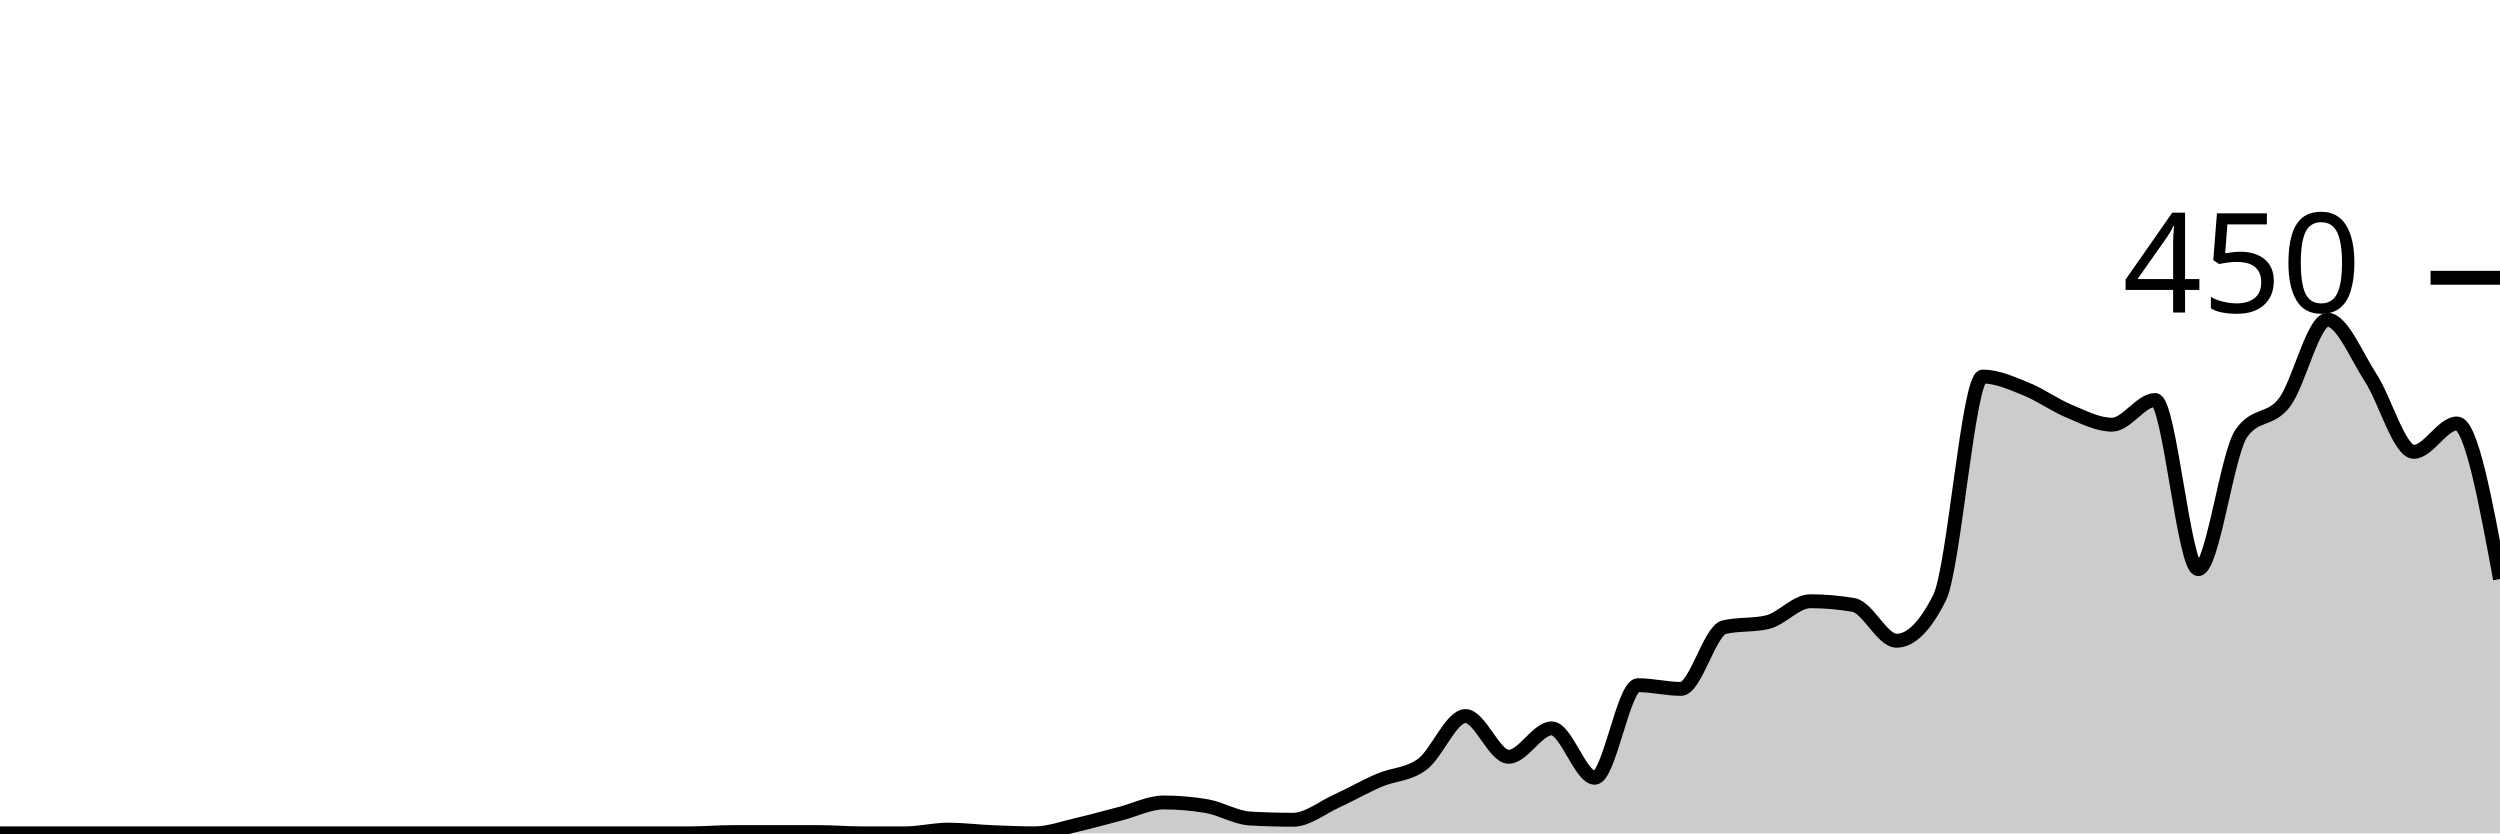
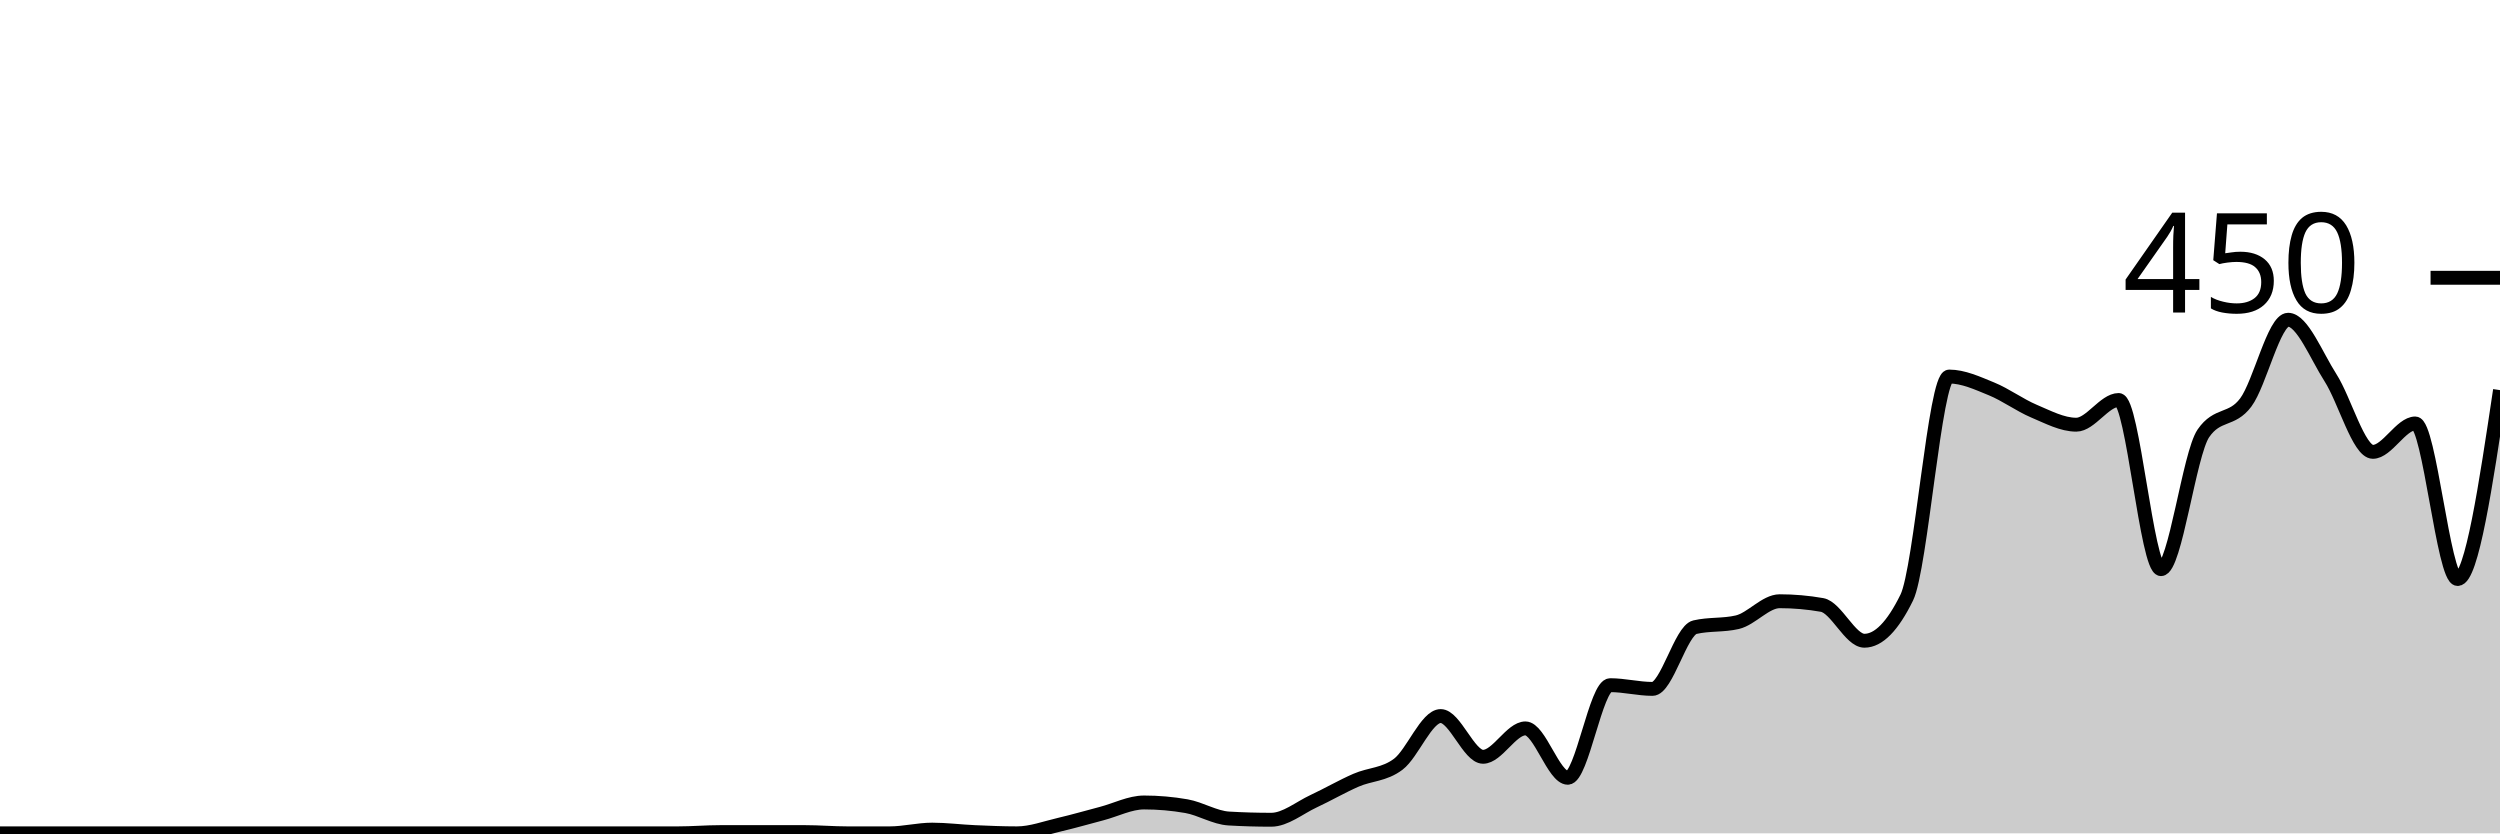
<svg xmlns="http://www.w3.org/2000/svg" viewBox="0 0 180 60">
  <g transform="translate(0,20)">
-     <path class="area" fill="rgba(0, 0, 0, 0.2)" d="M0,40C1.034,40,2.069,40,3.103,40C4.138,40,5.172,40,6.207,40C7.241,40,8.276,40,9.31,40C10.345,40,11.379,40,12.414,40C13.448,40,14.483,40,15.517,40C16.552,40,17.586,40,18.621,40C19.655,40,20.69,40,21.724,40C22.759,40,23.793,40,24.828,40C25.862,40,26.897,40,27.931,40C28.966,40,30,40,31.034,40C32.069,40,33.103,40,34.138,40C35.172,40,36.207,40,37.241,40C38.276,40,39.31,40,40.345,40C41.379,40,42.414,40,43.448,40C44.483,40,45.517,40,46.552,40C47.586,40,48.621,40,49.655,40C50.69,40,51.724,39.911,52.759,39.911C53.793,39.911,54.828,39.911,55.862,39.911C56.897,39.911,57.931,39.911,58.966,39.911C60,39.911,61.034,40,62.069,40C63.103,40,64.138,40,65.172,40C66.207,40,67.241,39.733,68.276,39.733C69.31,39.733,70.345,39.867,71.379,39.911C72.414,39.956,73.448,40,74.483,40C75.517,40,76.552,39.615,77.586,39.378C78.621,39.141,79.655,38.844,80.69,38.578C81.724,38.311,82.759,37.778,83.793,37.778C84.828,37.778,85.862,37.867,86.897,38.044C87.931,38.222,88.966,38.874,90,38.933C91.034,38.993,92.069,39.022,93.103,39.022C94.138,39.022,95.172,38.163,96.207,37.689C97.241,37.215,98.276,36.622,99.31,36.178C100.345,35.733,101.379,35.793,102.414,35.022C103.448,34.252,104.483,31.556,105.517,31.556C106.552,31.556,107.586,34.489,108.621,34.489C109.655,34.489,110.69,32.444,111.724,32.444C112.759,32.444,113.793,36,114.828,36C115.862,36,116.897,29.333,117.931,29.333C118.966,29.333,120,29.6,121.034,29.6C122.069,29.6,123.103,25.393,124.138,25.156C125.172,24.919,126.207,25.037,127.241,24.8C128.276,24.563,129.31,23.289,130.345,23.289C131.379,23.289,132.414,23.378,133.448,23.556C134.483,23.733,135.517,26.133,136.552,26.133C137.586,26.133,138.621,25.096,139.655,23.022C140.69,20.948,141.724,7.111,142.759,7.111C143.793,7.111,144.828,7.585,145.862,8C146.897,8.415,147.931,9.17,148.966,9.6C150,10.03,151.034,10.578,152.069,10.578C153.103,10.578,154.138,8.8,155.172,8.8C156.207,8.8,157.241,20.978,158.276,20.978C159.31,20.978,160.345,12.681,161.379,11.2C162.414,9.719,163.448,10.341,164.483,8.978C165.517,7.615,166.552,3.022,167.586,3.022C168.621,3.022,169.655,5.615,170.69,7.2C171.724,8.785,172.759,12.533,173.793,12.533C174.828,12.533,175.862,10.489,176.897,10.489C177.931,10.489,178.966,16.089,180,21.689L180,40C178.966,40,177.931,40,176.897,40C175.862,40,174.828,40,173.793,40C172.759,40,171.724,40,170.69,40C169.655,40,168.621,40,167.586,40C166.552,40,165.517,40,164.483,40C163.448,40,162.414,40,161.379,40C160.345,40,159.31,40,158.276,40C157.241,40,156.207,40,155.172,40C154.138,40,153.103,40,152.069,40C151.034,40,150,40,148.966,40C147.931,40,146.897,40,145.862,40C144.828,40,143.793,40,142.759,40C141.724,40,140.69,40,139.655,40C138.621,40,137.586,40,136.552,40C135.517,40,134.483,40,133.448,40C132.414,40,131.379,40,130.345,40C129.31,40,128.276,40,127.241,40C126.207,40,125.172,40,124.138,40C123.103,40,122.069,40,121.034,40C120,40,118.966,40,117.931,40C116.897,40,115.862,40,114.828,40C113.793,40,112.759,40,111.724,40C110.69,40,109.655,40,108.621,40C107.586,40,106.552,40,105.517,40C104.483,40,103.448,40,102.414,40C101.379,40,100.345,40,99.31,40C98.276,40,97.241,40,96.207,40C95.172,40,94.138,40,93.103,40C92.069,40,91.034,40,90,40C88.966,40,87.931,40,86.897,40C85.862,40,84.828,40,83.793,40C82.759,40,81.724,40,80.69,40C79.655,40,78.621,40,77.586,40C76.552,40,75.517,40,74.483,40C73.448,40,72.414,40,71.379,40C70.345,40,69.31,40,68.276,40C67.241,40,66.207,40,65.172,40C64.138,40,63.103,40,62.069,40C61.034,40,60,40,58.966,40C57.931,40,56.897,40,55.862,40C54.828,40,53.793,40,52.759,40C51.724,40,50.69,40,49.655,40C48.621,40,47.586,40,46.552,40C45.517,40,44.483,40,43.448,40C42.414,40,41.379,40,40.345,40C39.31,40,38.276,40,37.241,40C36.207,40,35.172,40,34.138,40C33.103,40,32.069,40,31.034,40C30,40,28.966,40,27.931,40C26.897,40,25.862,40,24.828,40C23.793,40,22.759,40,21.724,40C20.69,40,19.655,40,18.621,40C17.586,40,16.552,40,15.517,40C14.483,40,13.448,40,12.414,40C11.379,40,10.345,40,9.31,40C8.276,40,7.241,40,6.207,40C5.172,40,4.138,40,3.103,40C2.069,40,1.034,40,0,40Z" />
-     <path class="line" stroke="black" fill="none" d="M0,40C1.034,40,2.069,40,3.103,40C4.138,40,5.172,40,6.207,40C7.241,40,8.276,40,9.31,40C10.345,40,11.379,40,12.414,40C13.448,40,14.483,40,15.517,40C16.552,40,17.586,40,18.621,40C19.655,40,20.69,40,21.724,40C22.759,40,23.793,40,24.828,40C25.862,40,26.897,40,27.931,40C28.966,40,30,40,31.034,40C32.069,40,33.103,40,34.138,40C35.172,40,36.207,40,37.241,40C38.276,40,39.31,40,40.345,40C41.379,40,42.414,40,43.448,40C44.483,40,45.517,40,46.552,40C47.586,40,48.621,40,49.655,40C50.69,40,51.724,39.911,52.759,39.911C53.793,39.911,54.828,39.911,55.862,39.911C56.897,39.911,57.931,39.911,58.966,39.911C60,39.911,61.034,40,62.069,40C63.103,40,64.138,40,65.172,40C66.207,40,67.241,39.733,68.276,39.733C69.31,39.733,70.345,39.867,71.379,39.911C72.414,39.956,73.448,40,74.483,40C75.517,40,76.552,39.615,77.586,39.378C78.621,39.141,79.655,38.844,80.69,38.578C81.724,38.311,82.759,37.778,83.793,37.778C84.828,37.778,85.862,37.867,86.897,38.044C87.931,38.222,88.966,38.874,90,38.933C91.034,38.993,92.069,39.022,93.103,39.022C94.138,39.022,95.172,38.163,96.207,37.689C97.241,37.215,98.276,36.622,99.31,36.178C100.345,35.733,101.379,35.793,102.414,35.022C103.448,34.252,104.483,31.556,105.517,31.556C106.552,31.556,107.586,34.489,108.621,34.489C109.655,34.489,110.69,32.444,111.724,32.444C112.759,32.444,113.793,36,114.828,36C115.862,36,116.897,29.333,117.931,29.333C118.966,29.333,120,29.6,121.034,29.6C122.069,29.6,123.103,25.393,124.138,25.156C125.172,24.919,126.207,25.037,127.241,24.8C128.276,24.563,129.31,23.289,130.345,23.289C131.379,23.289,132.414,23.378,133.448,23.556C134.483,23.733,135.517,26.133,136.552,26.133C137.586,26.133,138.621,25.096,139.655,23.022C140.69,20.948,141.724,7.111,142.759,7.111C143.793,7.111,144.828,7.585,145.862,8C146.897,8.415,147.931,9.17,148.966,9.6C150,10.03,151.034,10.578,152.069,10.578C153.103,10.578,154.138,8.8,155.172,8.8C156.207,8.8,157.241,20.978,158.276,20.978C159.31,20.978,160.345,12.681,161.379,11.2C162.414,9.719,163.448,10.341,164.483,8.978C165.517,7.615,166.552,3.022,167.586,3.022C168.621,3.022,169.655,5.615,170.69,7.2C171.724,8.785,172.759,12.533,173.793,12.533C174.828,12.533,175.862,10.489,176.897,10.489C177.931,10.489,178.966,16.089,180,21.689" />
+     <path class="area" fill="rgba(0, 0, 0, 0.2)" d="M0,40C1.017,40,2.034,40,3.051,40C4.068,40,5.085,40,6.102,40C7.119,40,8.136,40,9.153,40C10.169,40,11.186,40,12.203,40C13.22,40,14.237,40,15.254,40C16.271,40,17.288,40,18.305,40C19.322,40,20.339,40,21.356,40C22.373,40,23.39,40,24.407,40C25.424,40,26.441,40,27.458,40C28.475,40,29.492,40,30.508,40C31.525,40,32.542,40,33.559,40C34.576,40,35.593,40,36.61,40C37.627,40,38.644,40,39.661,40C40.678,40,41.695,40,42.712,40C43.729,40,44.746,40,45.763,40C46.78,40,47.797,40,48.814,40C49.831,40,50.847,39.911,51.864,39.911C52.881,39.911,53.898,39.911,54.915,39.911C55.932,39.911,56.949,39.911,57.966,39.911C58.983,39.911,60,40,61.017,40C62.034,40,63.051,40,64.068,40C65.085,40,66.102,39.733,67.119,39.733C68.136,39.733,69.153,39.867,70.169,39.911C71.186,39.956,72.203,40,73.22,40C74.237,40,75.254,39.615,76.271,39.378C77.288,39.141,78.305,38.844,79.322,38.578C80.339,38.311,81.356,37.778,82.373,37.778C83.39,37.778,84.407,37.867,85.424,38.044C86.441,38.222,87.458,38.874,88.475,38.933C89.492,38.993,90.508,39.022,91.525,39.022C92.542,39.022,93.559,38.163,94.576,37.689C95.593,37.215,96.61,36.622,97.627,36.178C98.644,35.733,99.661,35.793,100.678,35.022C101.695,34.252,102.712,31.556,103.729,31.556C104.746,31.556,105.763,34.489,106.78,34.489C107.797,34.489,108.814,32.444,109.831,32.444C110.847,32.444,111.864,36,112.881,36C113.898,36,114.915,29.333,115.932,29.333C116.949,29.333,117.966,29.6,118.983,29.6C120,29.6,121.017,25.393,122.034,25.156C123.051,24.919,124.068,25.037,125.085,24.8C126.102,24.563,127.119,23.289,128.136,23.289C129.153,23.289,130.169,23.378,131.186,23.556C132.203,23.733,133.22,26.133,134.237,26.133C135.254,26.133,136.271,25.096,137.288,23.022C138.305,20.948,139.322,7.111,140.339,7.111C141.356,7.111,142.373,7.585,143.39,8C144.407,8.415,145.424,9.17,146.441,9.6C147.458,10.03,148.475,10.578,149.492,10.578C150.508,10.578,151.525,8.8,152.542,8.8C153.559,8.8,154.576,20.978,155.593,20.978C156.61,20.978,157.627,12.681,158.644,11.2C159.661,9.719,160.678,10.341,161.695,8.978C162.712,7.615,163.729,3.022,164.746,3.022C165.763,3.022,166.78,5.615,167.797,7.2C168.814,8.785,169.831,12.533,170.847,12.533C171.864,12.533,172.881,10.489,173.898,10.489C174.915,10.489,175.932,21.689,176.949,21.689C177.966,21.689,178.983,14.889,180,8.089L180,40C178.983,40,177.966,40,176.949,40C175.932,40,174.915,40,173.898,40C172.881,40,171.864,40,170.847,40C169.831,40,168.814,40,167.797,40C166.78,40,165.763,40,164.746,40C163.729,40,162.712,40,161.695,40C160.678,40,159.661,40,158.644,40C157.627,40,156.61,40,155.593,40C154.576,40,153.559,40,152.542,40C151.525,40,150.508,40,149.492,40C148.475,40,147.458,40,146.441,40C145.424,40,144.407,40,143.39,40C142.373,40,141.356,40,140.339,40C139.322,40,138.305,40,137.288,40C136.271,40,135.254,40,134.237,40C133.22,40,132.203,40,131.186,40C130.169,40,129.153,40,128.136,40C127.119,40,126.102,40,125.085,40C124.068,40,123.051,40,122.034,40C121.017,40,120,40,118.983,40C117.966,40,116.949,40,115.932,40C114.915,40,113.898,40,112.881,40C111.864,40,110.847,40,109.831,40C108.814,40,107.797,40,106.78,40C105.763,40,104.746,40,103.729,40C102.712,40,101.695,40,100.678,40C99.661,40,98.644,40,97.627,40C96.61,40,95.593,40,94.576,40C93.559,40,92.542,40,91.525,40C90.508,40,89.492,40,88.475,40C87.458,40,86.441,40,85.424,40C84.407,40,83.39,40,82.373,40C81.356,40,80.339,40,79.322,40C78.305,40,77.288,40,76.271,40C75.254,40,74.237,40,73.22,40C72.203,40,71.186,40,70.169,40C69.153,40,68.136,40,67.119,40C66.102,40,65.085,40,64.068,40C63.051,40,62.034,40,61.017,40C60,40,58.983,40,57.966,40C56.949,40,55.932,40,54.915,40C53.898,40,52.881,40,51.864,40C50.847,40,49.831,40,48.814,40C47.797,40,46.78,40,45.763,40C44.746,40,43.729,40,42.712,40C41.695,40,40.678,40,39.661,40C38.644,40,37.627,40,36.61,40C35.593,40,34.576,40,33.559,40C32.542,40,31.525,40,30.508,40C29.492,40,28.475,40,27.458,40C26.441,40,25.424,40,24.407,40C23.39,40,22.373,40,21.356,40C20.339,40,19.322,40,18.305,40C17.288,40,16.271,40,15.254,40C14.237,40,13.22,40,12.203,40C11.186,40,10.169,40,9.153,40C8.136,40,7.119,40,6.102,40C5.085,40,4.068,40,3.051,40C2.034,40,1.017,40,0,40Z" />
+     <path class="line" stroke="black" fill="none" d="M0,40C1.017,40,2.034,40,3.051,40C4.068,40,5.085,40,6.102,40C7.119,40,8.136,40,9.153,40C10.169,40,11.186,40,12.203,40C13.22,40,14.237,40,15.254,40C16.271,40,17.288,40,18.305,40C19.322,40,20.339,40,21.356,40C22.373,40,23.39,40,24.407,40C25.424,40,26.441,40,27.458,40C28.475,40,29.492,40,30.508,40C31.525,40,32.542,40,33.559,40C34.576,40,35.593,40,36.61,40C37.627,40,38.644,40,39.661,40C40.678,40,41.695,40,42.712,40C43.729,40,44.746,40,45.763,40C46.78,40,47.797,40,48.814,40C49.831,40,50.847,39.911,51.864,39.911C52.881,39.911,53.898,39.911,54.915,39.911C55.932,39.911,56.949,39.911,57.966,39.911C58.983,39.911,60,40,61.017,40C62.034,40,63.051,40,64.068,40C65.085,40,66.102,39.733,67.119,39.733C68.136,39.733,69.153,39.867,70.169,39.911C71.186,39.956,72.203,40,73.22,40C74.237,40,75.254,39.615,76.271,39.378C77.288,39.141,78.305,38.844,79.322,38.578C80.339,38.311,81.356,37.778,82.373,37.778C83.39,37.778,84.407,37.867,85.424,38.044C86.441,38.222,87.458,38.874,88.475,38.933C89.492,38.993,90.508,39.022,91.525,39.022C92.542,39.022,93.559,38.163,94.576,37.689C95.593,37.215,96.61,36.622,97.627,36.178C98.644,35.733,99.661,35.793,100.678,35.022C101.695,34.252,102.712,31.556,103.729,31.556C104.746,31.556,105.763,34.489,106.78,34.489C107.797,34.489,108.814,32.444,109.831,32.444C110.847,32.444,111.864,36,112.881,36C113.898,36,114.915,29.333,115.932,29.333C116.949,29.333,117.966,29.6,118.983,29.6C120,29.6,121.017,25.393,122.034,25.156C123.051,24.919,124.068,25.037,125.085,24.8C126.102,24.563,127.119,23.289,128.136,23.289C129.153,23.289,130.169,23.378,131.186,23.556C132.203,23.733,133.22,26.133,134.237,26.133C135.254,26.133,136.271,25.096,137.288,23.022C138.305,20.948,139.322,7.111,140.339,7.111C141.356,7.111,142.373,7.585,143.39,8C144.407,8.415,145.424,9.17,146.441,9.6C147.458,10.03,148.475,10.578,149.492,10.578C150.508,10.578,151.525,8.8,152.542,8.8C153.559,8.8,154.576,20.978,155.593,20.978C156.61,20.978,157.627,12.681,158.644,11.2C159.661,9.719,160.678,10.341,161.695,8.978C162.712,7.615,163.729,3.022,164.746,3.022C165.763,3.022,166.78,5.615,167.797,7.2C168.814,8.785,169.831,12.533,170.847,12.533C171.864,12.533,172.881,10.489,173.898,10.489C174.915,10.489,175.932,21.689,176.949,21.689C177.966,21.689,178.983,14.889,180,8.089" />
    <path class="axis-ceiling" stroke-width="1" stroke="black" fill="none" d="M175,0L180,0" />
    <text class="axis-ceiling-label" font-family="sans-serif" text-anchor="end" font-size="10px" x="170" y="2.5">450</text>
  </g>
</svg>
